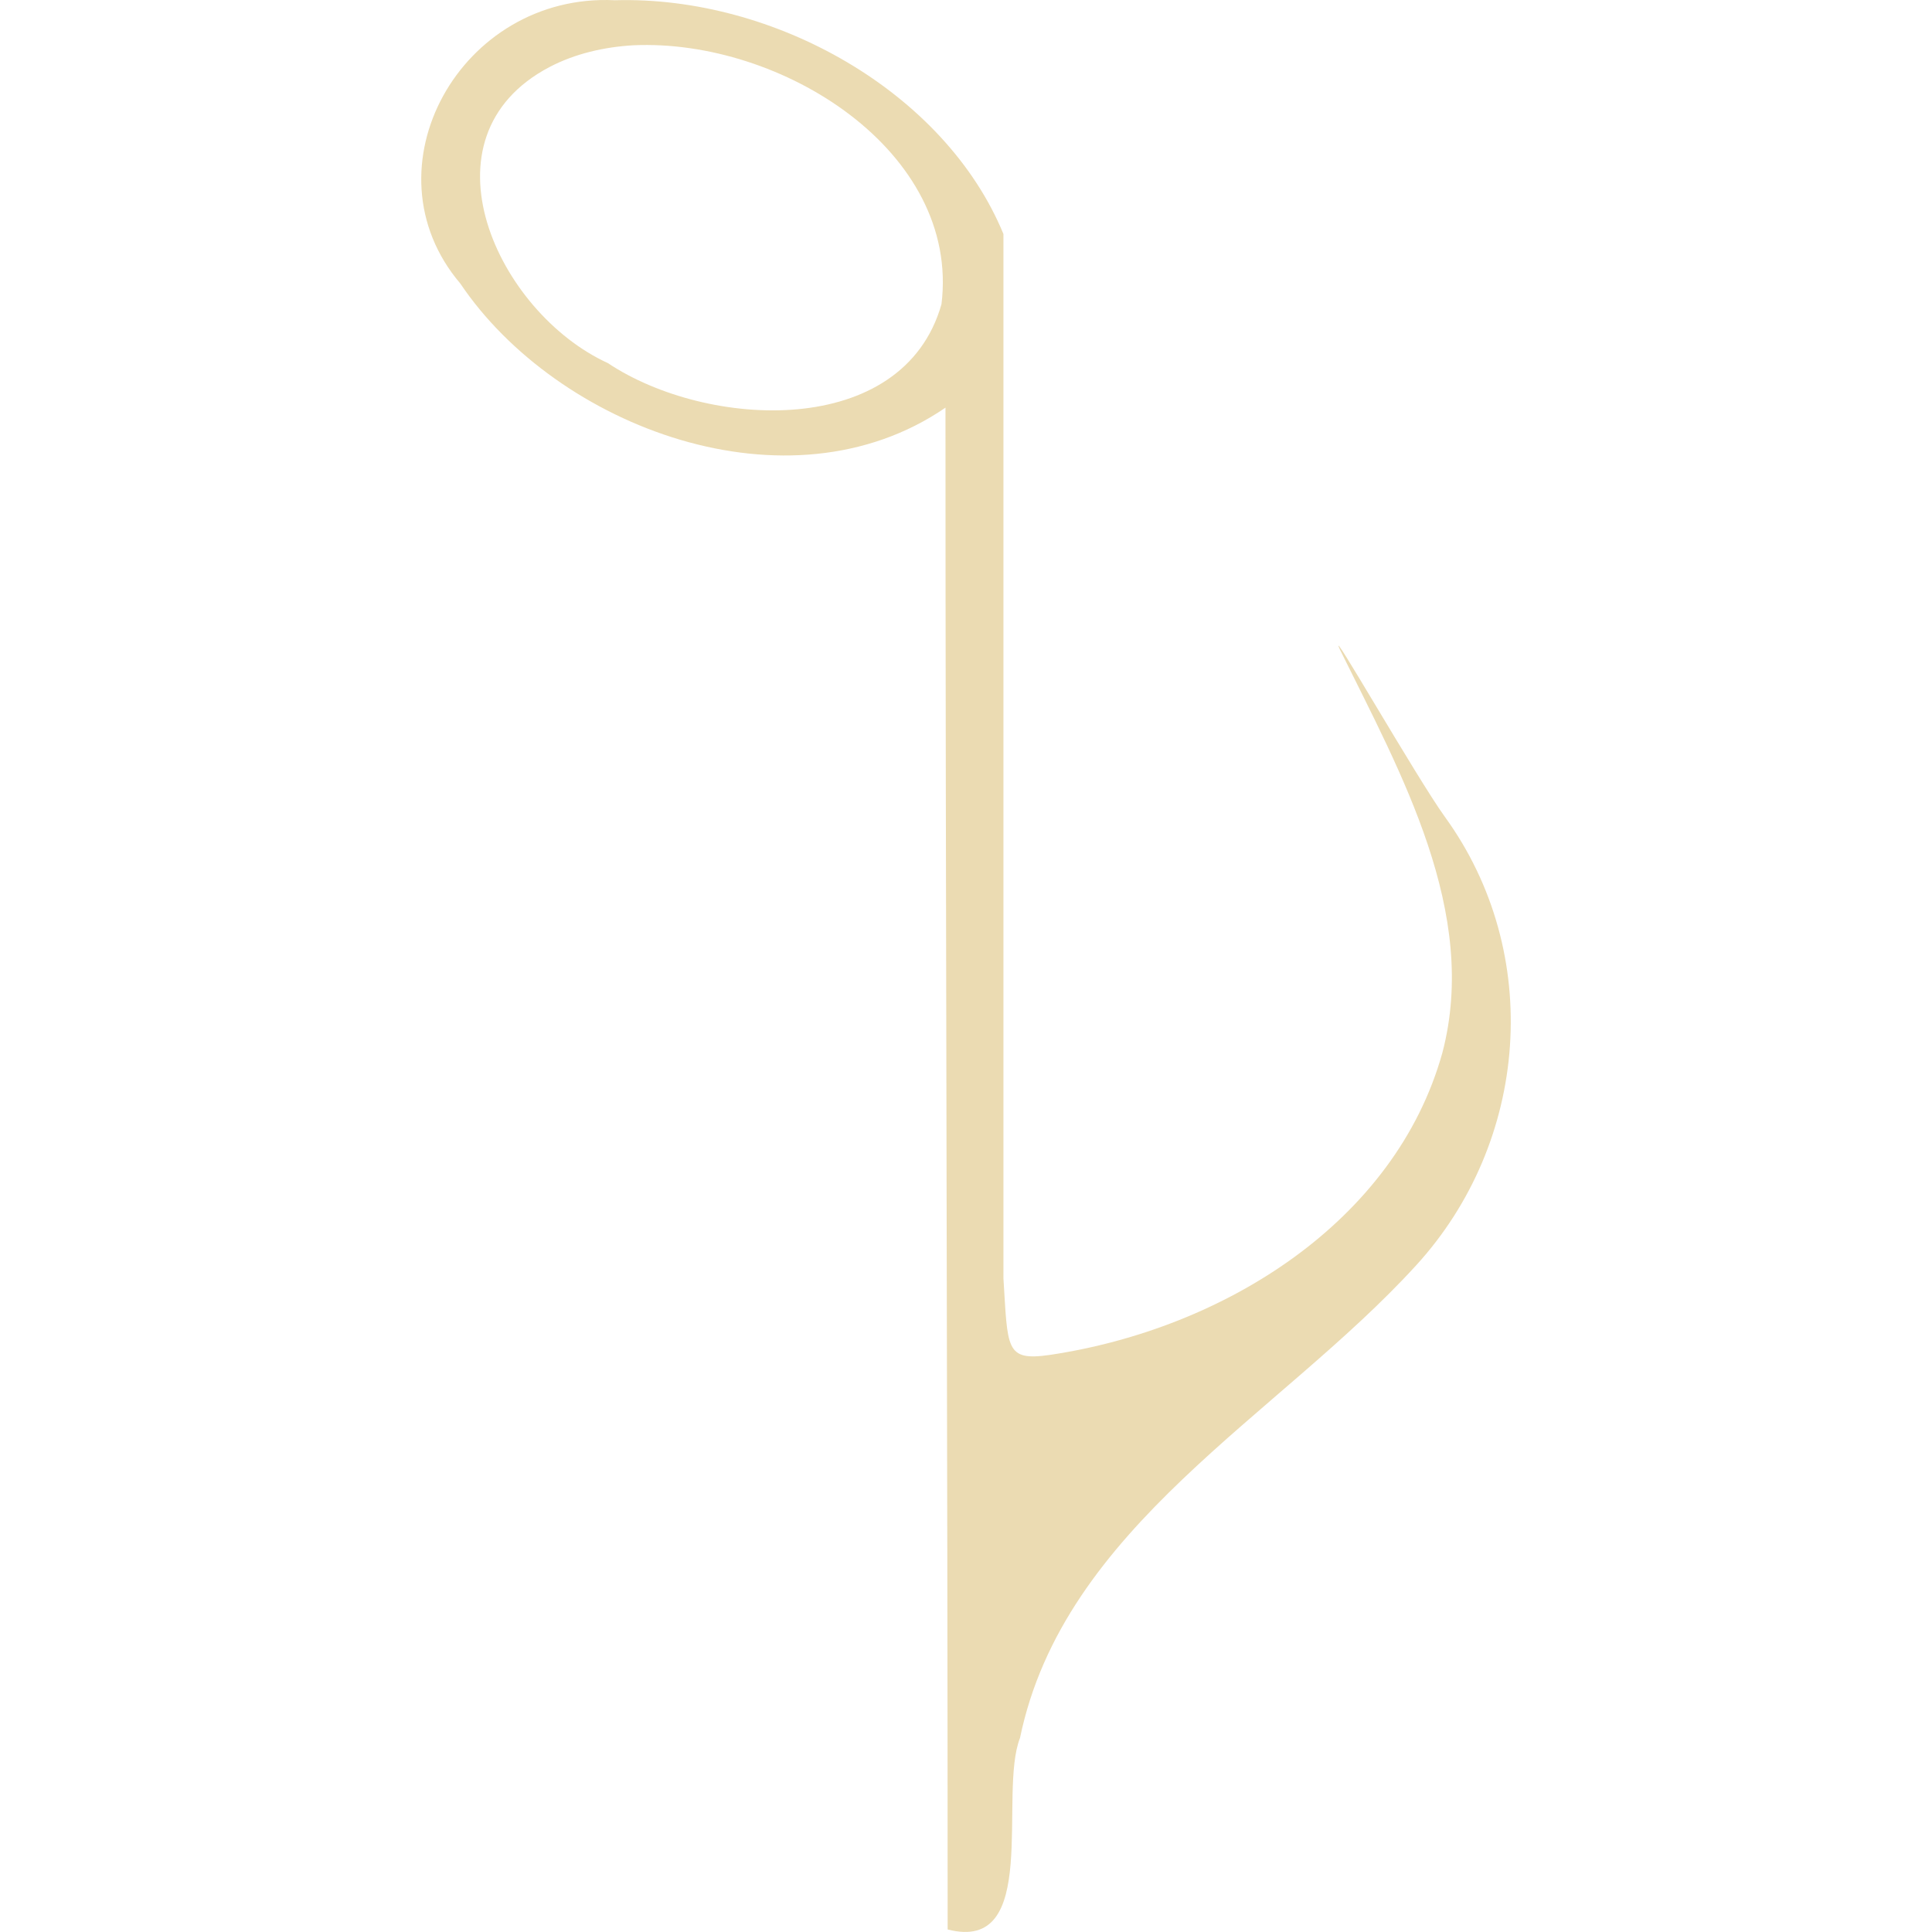
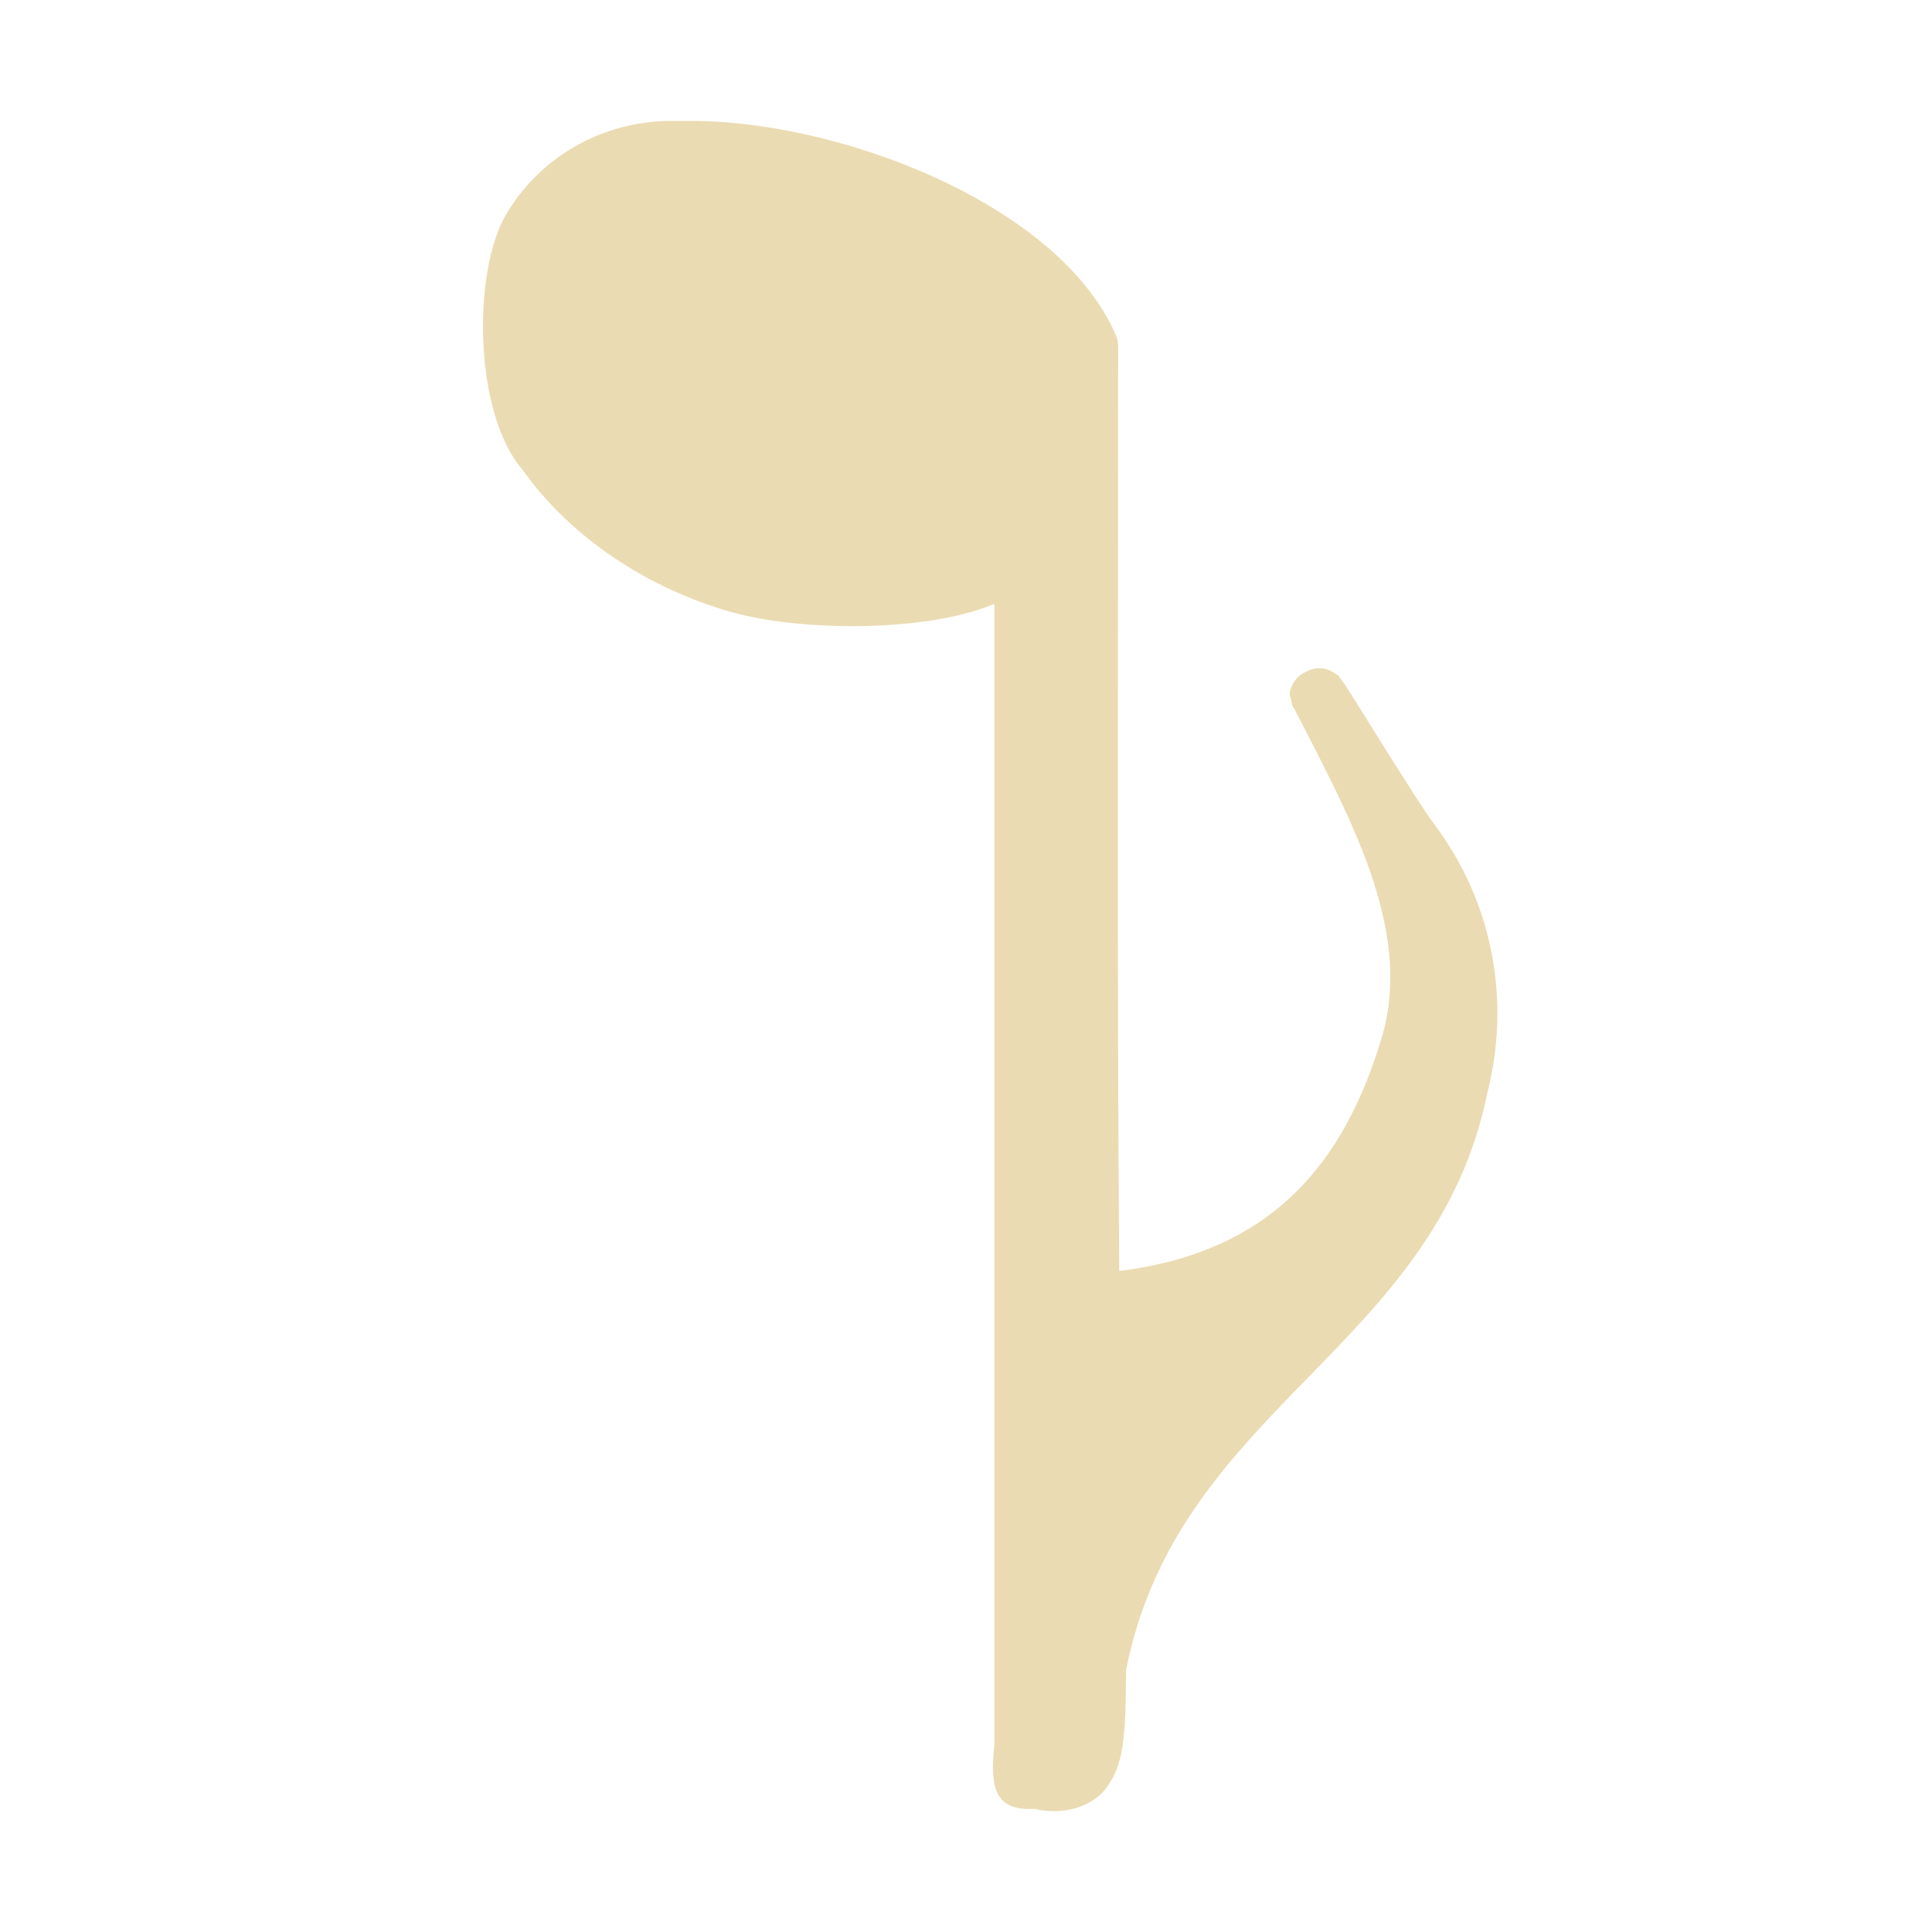
- <svg xmlns="http://www.w3.org/2000/svg" style="isolation:isolate" width="16" height="16" viewBox="0 0 16 16">
+ <svg xmlns="http://www.w3.org/2000/svg" width="16" height="16" version="1.1">
  <defs>
-     <style id="current-color-scheme" type="text/css">
-    .ColorScheme-Text { color:#ebdbb2; } .ColorScheme-Highlight { color:#458588; }
-   </style>
-     <linearGradient id="arrongin" x1="0%" x2="0%" y1="0%" y2="100%">
-       <stop offset="0%" style="stop-color:#d79921; stop-opacity:1" />
-       <stop offset="100%" style="stop-color:#b57614; stop-opacity:1" />
-     </linearGradient>
-     <linearGradient id="aurora" x1="0%" x2="0%" y1="0%" y2="100%">
-       <stop offset="0%" style="stop-color:#83a598; stop-opacity:1" />
-       <stop offset="100%" style="stop-color:#b16286; stop-opacity:1" />
-     </linearGradient>
-     <linearGradient id="fitdance" x1="0%" x2="0%" y1="0%" y2="100%">
-       <stop offset="0%" style="stop-color:#8ec07c; stop-opacity:1" />
-       <stop offset="100%" style="stop-color:#458588; stop-opacity:1" />
-     </linearGradient>
-     <linearGradient id="oomox" x1="0%" x2="0%" y1="0%" y2="100%">
-       <stop offset="0%" style="stop-color:#458588; stop-opacity:1" />
-       <stop offset="100%" style="stop-color:#928374; stop-opacity:1" />
-     </linearGradient>
-     <linearGradient id="rainblue" x1="0%" x2="0%" y1="0%" y2="100%">
-       <stop offset="0%" style="stop-color:#b8bb26; stop-opacity:1" />
-       <stop offset="100%" style="stop-color:#076678; stop-opacity:1" />
-     </linearGradient>
-     <linearGradient id="sunrise" x1="0%" x2="0%" y1="0%" y2="100%">
-       <stop offset="0%" style="stop-color: #fe8019; stop-opacity:1" />
-       <stop offset="100%" style="stop-color: #fabd2f; stop-opacity:1" />
-     </linearGradient>
-     <linearGradient id="telinkrin" x1="0%" x2="0%" y1="0%" y2="100%">
-       <stop offset="0%" style="stop-color: #83a598; stop-opacity:1" />
-       <stop offset="100%" style="stop-color: #83a598; stop-opacity:1" />
-     </linearGradient>
-     <linearGradient id="60spsycho" x1="0%" x2="0%" y1="0%" y2="100%">
-       <stop offset="0%" style="stop-color: #fb4934; stop-opacity:1" />
-       <stop offset="25%" style="stop-color: #fabd2f; stop-opacity:1" />
-       <stop offset="50%" style="stop-color: #fe8019; stop-opacity:1" />
-       <stop offset="100%" style="stop-color: #689d6a; stop-opacity:1" />
-     </linearGradient>
-     <linearGradient id="90ssummer" x1="0%" x2="0%" y1="0%" y2="100%">
-       <stop offset="0%" style="stop-color: #b16286; stop-opacity:1" />
-       <stop offset="20%" style="stop-color: #8ec07c; stop-opacity:1" />
-       <stop offset="50%" style="stop-color: #fabd2f; stop-opacity:1" />
-       <stop offset="100%" style="stop-color: #458588; stop-opacity:1" />
-     </linearGradient>
-     <linearGradient id="cyberneon" x1="0%" x2="0%" y1="0%" y2="100%">
-       <stop offset="0" style="stop-color:#83a598; stop-opacity:1" />
-       <stop offset="1" style="stop-color:#b16286; stop-opacity:1" />
-     </linearGradient>
+     <style type="text/css" id="current-color-scheme">.ColorScheme-Text { color:#ebdbb2; } .ColorScheme-Highlight { color:#458588; }</style>
  </defs>
-   <path style="fill:currentColor" class="ColorScheme-Text" d="M 5.092 0.002 C 3.814 -0.061 3.004 1.397 3.812 2.348 C 4.613 3.538 6.531 4.267 7.83 3.376 C 7.83 7.409 7.848 11.946 7.848 15.979 C 8.622 16.18 8.265 14.857 8.447 14.394 C 8.809 12.643 10.584 11.732 11.727 10.48 C 12.662 9.458 12.786 7.896 11.966 6.765 C 11.734 6.444 10.983 5.129 11.096 5.378 C 11.602 6.404 12.251 7.556 11.945 8.719 C 11.556 10.114 10.143 11.005 8.693 11.221 C 8.323 11.274 8.347 11.168 8.31 10.587 C 8.31 7.704 8.31 4.821 8.31 1.938 C 7.825 0.761 6.411 -0.036 5.092 0.002 Z M 5.245 0.375 C 6.472 0.319 7.952 1.253 7.797 2.519 C 7.479 3.64 5.858 3.556 5.034 3.007 C 4.119 2.588 3.443 1.137 4.551 0.555 C 4.763 0.444 5.004 0.389 5.245 0.375 Z" />
+   <path class="ColorScheme-Text" fill="currentColor" d="m5.63 1.001c-0.005 1.699e-4 -0.009 4.534e-4 -0.014 8.998e-4 -0.637-0.019-1.166 0.321-1.431 0.785-0.268 0.469-0.266 1.636 0.146 2.108 0.389 0.548 1.021 0.973 1.719 1.172 0.578 0.165 1.623 0.171 2.185-0.066 9.451e-4 3.224 6.1e-5 6.224 2.6e-6 9.452-0.037 0.346-2.6e-6 0.547 0.333 0.527 0.225 0.056 0.467-0.011 0.586-0.163 0.119-0.151 0.143-0.322 0.157-0.492 0.015-0.17 0.011-0.345 0.015-0.497 0.434-2.182 2.565-2.652 2.994-4.788 0.188-0.746 0.051-1.558-0.443-2.215-0.084-0.111-0.308-0.467-0.486-0.753-0.089-0.143-0.169-0.271-0.222-0.353-0.027-0.041-0.038-0.062-0.068-0.098-0.008-0.009 8e-3 -0.015-0.069-0.058-0.019-0.011-0.049-0.029-0.112-0.029-0.063-6.501e-4 -0.16 0.048-0.195 0.102-0.071 0.107-0.036 0.136-0.033 0.155 0.013 0.078 0.019 0.062 0.027 0.079 9.98e-4 0.002 2e-3 0.004 0.003 0.006 0.449 0.878 0.971 1.801 0.732 2.679-0.311 1.073-0.91 1.788-2.117 1.962-0.032 0.004-0.051 0.006-0.068 0.008-0.019-2.487-0.009-5.123-0.009-7.661 0-0.029-0.006-0.057-0.017-0.084-0.471-1.099-2.341-1.806-3.594-1.778-0.004 7.54e-5 -0.007-1.891e-4 -0.011-9.46e-5 -0.002 5.66e-5 -0.004-1.135e-4 -0.007-7.54e-5zm5.113 4.894c-0.003-0.004 0.009 0.013 0.01 0.015-0.008-0.009-0.008-0.013-0.01-0.015z" />
</svg>
